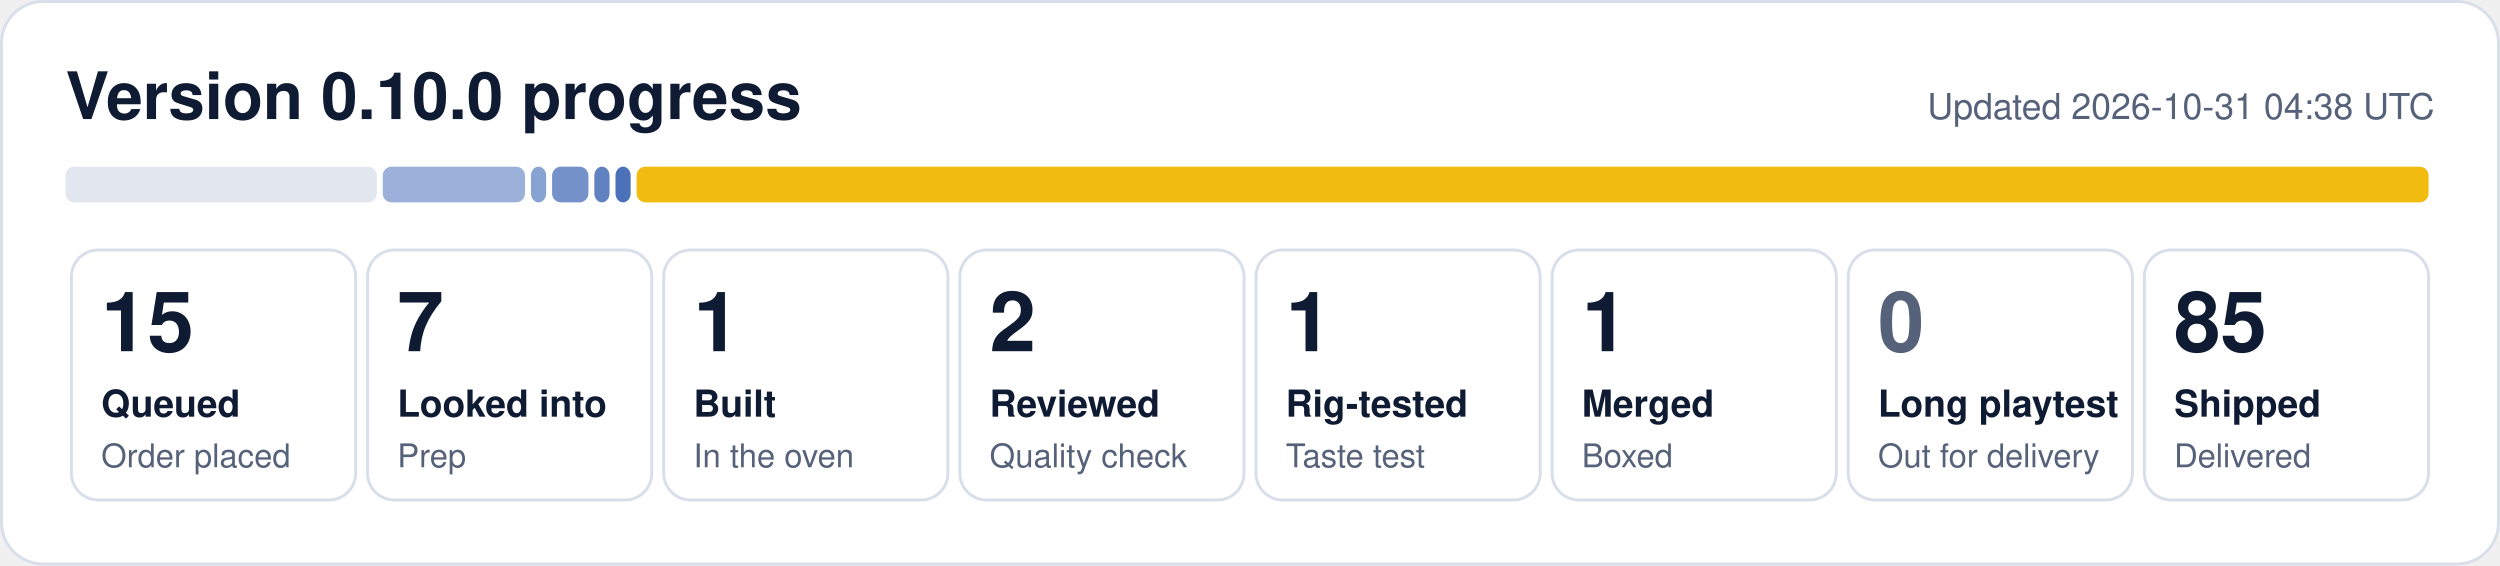
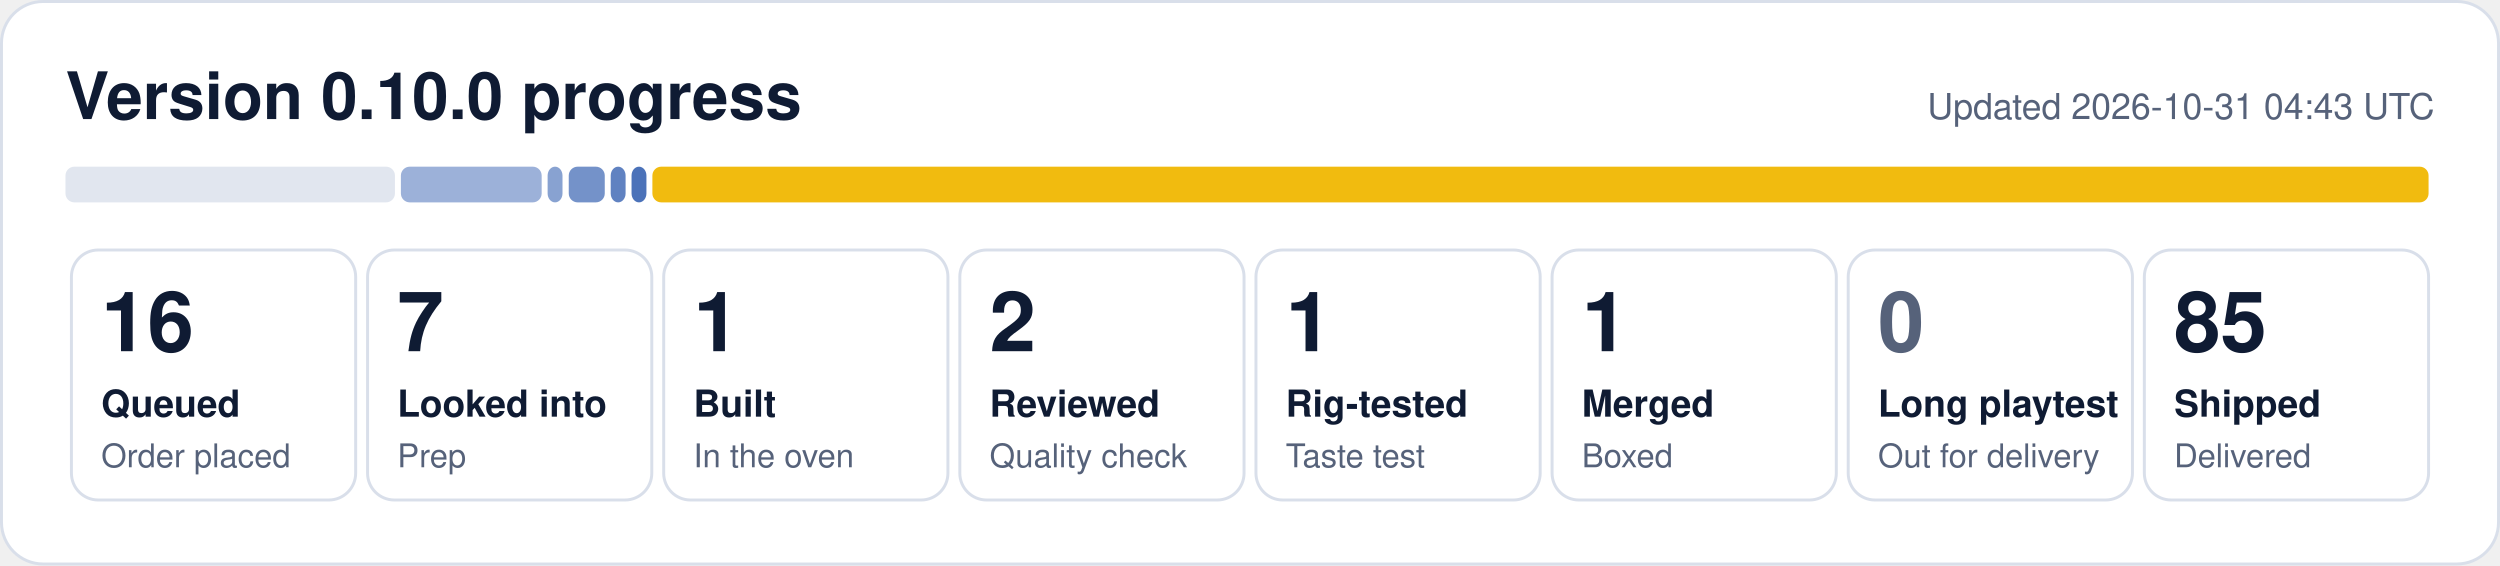
- <svg xmlns="http://www.w3.org/2000/svg" width="840" height="190" viewBox="0 0 840 190" role="img" aria-label="0.10.0 progress: 15 queued, 7 looked into, 1 built, 2 reviewed, 1 rig-tested, 1 merged, 85 shipped">
+ <svg xmlns="http://www.w3.org/2000/svg" width="840" height="190" viewBox="0 0 840 190" role="img" aria-label="0.10.0 progress: 16 queued, 7 looked into, 1 built, 2 reviewed, 1 rig-tested, 1 merged, 85 shipped">
  <rect x="0.5" y="0.5" width="839" height="189" rx="14" fill="#ffffff" stroke="#d9dfea" />
  <text x="22" y="40" font-family="Segoe UI, Helvetica, Arial, sans-serif" font-size="22" font-weight="700" fill="#0f1b33">Version 0.10.0 progress</text>
-   <text x="818" y="40" font-family="Segoe UI, Helvetica, Arial, sans-serif" font-size="12" fill="#56627a" text-anchor="end">Updated 2026-10-31 04:38 UTC</text>
-   <rect x="22.0" y="56" width="104.6" height="12" rx="3" fill="#e1e6ef" fill-opacity="1.00" />
-   <rect x="128.6" y="56" width="47.8" height="12" rx="3" fill="#1f4fa8" fill-opacity="0.44" />
-   <rect x="178.4" y="56" width="5.1" height="12" rx="3" fill="#1f4fa8" fill-opacity="0.53" />
-   <rect x="185.5" y="56" width="12.2" height="12" rx="3" fill="#1f4fa8" fill-opacity="0.62" />
-   <rect x="199.7" y="56" width="5.1" height="12" rx="3" fill="#1f4fa8" fill-opacity="0.71" />
-   <rect x="206.8" y="56" width="5.1" height="12" rx="3" fill="#1f4fa8" fill-opacity="0.80" />
-   <rect x="213.9" y="56" width="602.1" height="12" rx="3" fill="#f0b90b" fill-opacity="0.98" />
+   <text x="818" y="40" font-family="Segoe UI, Helvetica, Arial, sans-serif" font-size="12" fill="#56627a" text-anchor="end">Updated 2026-10-31 04:43 UTC</text>
+   <rect x="22.0" y="56" width="110.7" height="12" rx="3" fill="#e1e6ef" fill-opacity="1.00" />
+   <rect x="134.7" y="56" width="47.3" height="12" rx="3" fill="#1f4fa8" fill-opacity="0.44" />
+   <rect x="184.0" y="56" width="5.0" height="12" rx="3" fill="#1f4fa8" fill-opacity="0.53" />
+   <rect x="191.1" y="56" width="12.1" height="12" rx="3" fill="#1f4fa8" fill-opacity="0.62" />
+   <rect x="205.2" y="56" width="5.0" height="12" rx="3" fill="#1f4fa8" fill-opacity="0.71" />
+   <rect x="212.2" y="56" width="5.0" height="12" rx="3" fill="#1f4fa8" fill-opacity="0.80" />
+   <rect x="219.2" y="56" width="596.8" height="12" rx="3" fill="#f0b90b" fill-opacity="0.98" />
  <rect x="24.0" y="84" width="95.5" height="84" rx="9" fill="none" stroke="#d9dfea" />
-   <text x="34.0" y="118" font-family="Segoe UI, Helvetica, Arial, sans-serif" font-size="28" font-weight="800" fill="#0f1b33">15</text>
+   <text x="34.0" y="118" font-family="Segoe UI, Helvetica, Arial, sans-serif" font-size="28" font-weight="800" fill="#0f1b33">16</text>
  <text x="34.0" y="140" font-family="Segoe UI, Helvetica, Arial, sans-serif" font-size="12.5" font-weight="600" fill="#0f1b33">Queued</text>
  <text x="34.0" y="157" font-family="Segoe UI, Helvetica, Arial, sans-serif" font-size="11" fill="#56627a">Order placed</text>
  <rect x="123.5" y="84" width="95.5" height="84" rx="9" fill="none" stroke="#d9dfea" />
  <text x="133.5" y="118" font-family="Segoe UI, Helvetica, Arial, sans-serif" font-size="28" font-weight="800" fill="#0f1b33">7</text>
  <text x="133.5" y="140" font-family="Segoe UI, Helvetica, Arial, sans-serif" font-size="12.5" font-weight="600" fill="#0f1b33">Looked into</text>
  <text x="133.5" y="157" font-family="Segoe UI, Helvetica, Arial, sans-serif" font-size="11" fill="#56627a">Prep</text>
  <rect x="223.0" y="84" width="95.5" height="84" rx="9" fill="none" stroke="#d9dfea" />
  <text x="233.0" y="118" font-family="Segoe UI, Helvetica, Arial, sans-serif" font-size="28" font-weight="800" fill="#0f1b33">1</text>
  <text x="233.0" y="140" font-family="Segoe UI, Helvetica, Arial, sans-serif" font-size="12.5" font-weight="600" fill="#0f1b33">Built</text>
  <text x="233.0" y="157" font-family="Segoe UI, Helvetica, Arial, sans-serif" font-size="11" fill="#56627a">In the oven</text>
  <rect x="322.5" y="84" width="95.5" height="84" rx="9" fill="none" stroke="#d9dfea" />
  <text x="332.5" y="118" font-family="Segoe UI, Helvetica, Arial, sans-serif" font-size="28" font-weight="800" fill="#0f1b33">2</text>
  <text x="332.5" y="140" font-family="Segoe UI, Helvetica, Arial, sans-serif" font-size="12.5" font-weight="600" fill="#0f1b33">Reviewed</text>
  <text x="332.5" y="157" font-family="Segoe UI, Helvetica, Arial, sans-serif" font-size="11" fill="#56627a">Quality check</text>
  <rect x="422.0" y="84" width="95.5" height="84" rx="9" fill="none" stroke="#d9dfea" />
  <text x="432.0" y="118" font-family="Segoe UI, Helvetica, Arial, sans-serif" font-size="28" font-weight="800" fill="#0f1b33">1</text>
  <text x="432.0" y="140" font-family="Segoe UI, Helvetica, Arial, sans-serif" font-size="12.5" font-weight="600" fill="#0f1b33">Rig-tested</text>
  <text x="432.0" y="157" font-family="Segoe UI, Helvetica, Arial, sans-serif" font-size="11" fill="#56627a">Taste test</text>
  <rect x="521.5" y="84" width="95.5" height="84" rx="9" fill="none" stroke="#d9dfea" />
  <text x="531.5" y="118" font-family="Segoe UI, Helvetica, Arial, sans-serif" font-size="28" font-weight="800" fill="#0f1b33">1</text>
  <text x="531.5" y="140" font-family="Segoe UI, Helvetica, Arial, sans-serif" font-size="12.5" font-weight="600" fill="#0f1b33">Merged</text>
  <text x="531.5" y="157" font-family="Segoe UI, Helvetica, Arial, sans-serif" font-size="11" fill="#56627a">Boxed</text>
  <rect x="621.0" y="84" width="95.5" height="84" rx="9" fill="none" stroke="#d9dfea" />
  <text x="631.0" y="118" font-family="Segoe UI, Helvetica, Arial, sans-serif" font-size="28" font-weight="800" fill="#56627a">0</text>
  <text x="631.0" y="140" font-family="Segoe UI, Helvetica, Arial, sans-serif" font-size="12.5" font-weight="600" fill="#0f1b33">Long playtest</text>
  <text x="631.0" y="157" font-family="Segoe UI, Helvetica, Arial, sans-serif" font-size="11" fill="#56627a">Out for delivery</text>
  <rect x="720.5" y="84" width="95.5" height="84" rx="9" fill="none" stroke="#d9dfea" />
  <text x="730.5" y="118" font-family="Segoe UI, Helvetica, Arial, sans-serif" font-size="28" font-weight="800" fill="#0f1b33">85</text>
  <text x="730.5" y="140" font-family="Segoe UI, Helvetica, Arial, sans-serif" font-size="12.5" font-weight="600" fill="#0f1b33">Shipped</text>
  <text x="730.5" y="157" font-family="Segoe UI, Helvetica, Arial, sans-serif" font-size="11" fill="#56627a">Delivered</text>
</svg>
